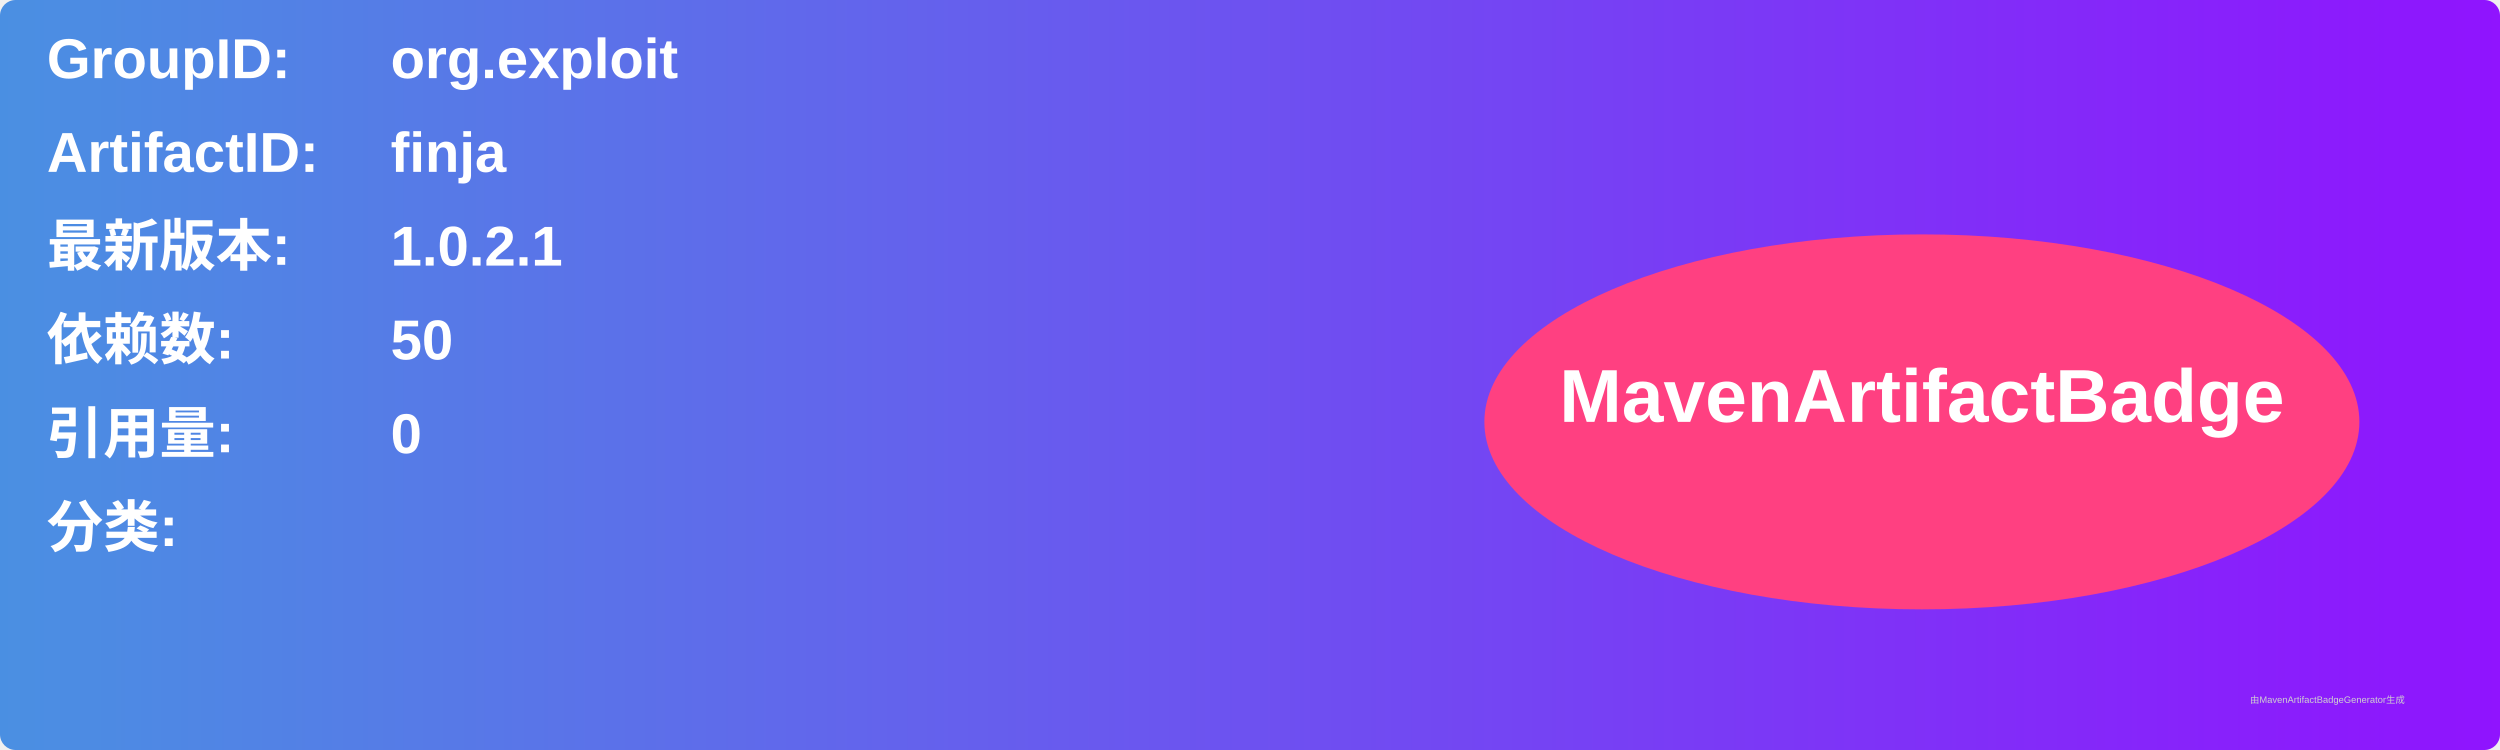
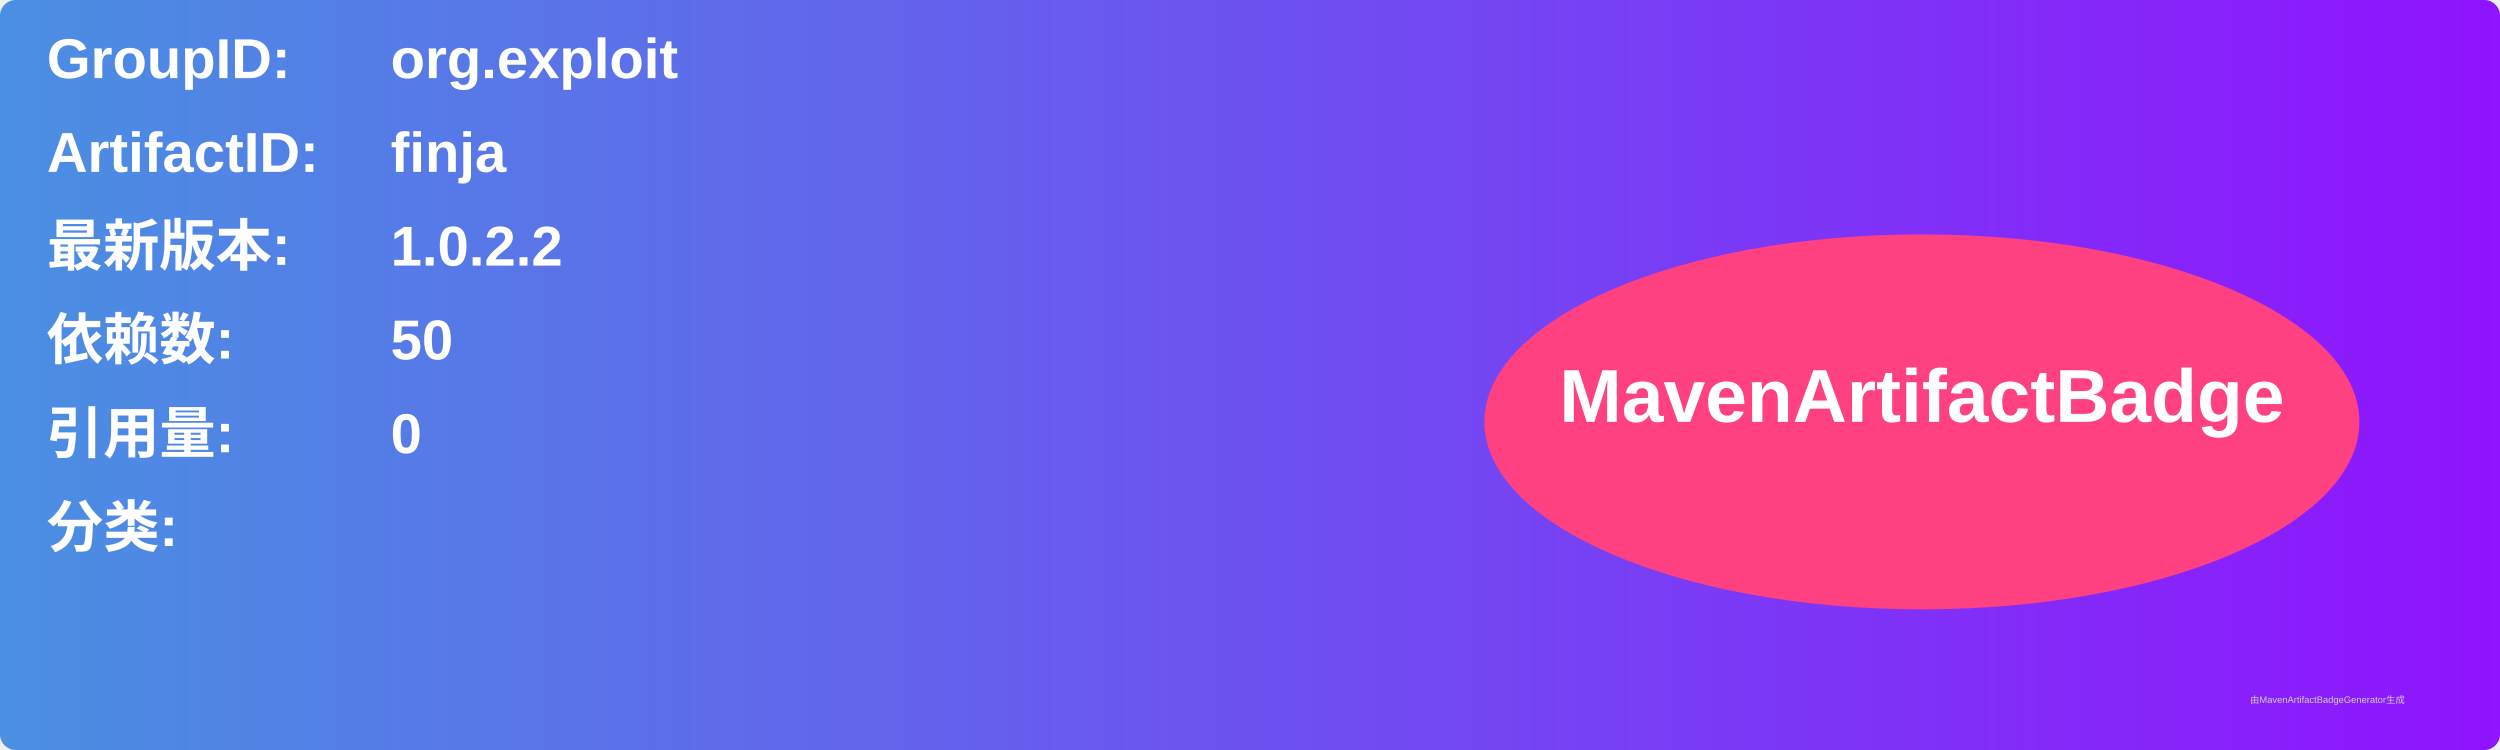
<svg xmlns="http://www.w3.org/2000/svg" width="800" height="240" viewBox="0 0 800 240">
  <linearGradient id="grad" x1="0%" y1="0%" x2="100%" y2="0%">
    <stop offset="0%" stop-color="#4a90e2" />
    <stop offset="100%" stop-color="#9013fe" />
  </linearGradient>
  <rect width="100%" height="100%" rx="5" ry="5" fill="url(#grad)" />
  <g transform="translate(15, 15)">
    <text x="0" y="10" font-family="Arial" font-size="18" fill="white" font-weight="bold" width="260">GroupID:</text>
    <text x="110" y="10" font-family="Arial" font-size="18" fill="white" font-weight="bold" width="460">org.exploit</text>
    <text x="0" y="40" font-family="Arial" font-size="18" fill="white" font-weight="bold" width="260">ArtifactID:</text>
    <text x="110" y="40" font-family="Arial" font-size="18" fill="white" font-weight="bold" width="460">finja</text>
    <text x="0" y="70" font-family="Arial" font-size="18" fill="white" font-weight="bold">最新版本:</text>
    <text x="110" y="70" font-family="Arial" font-size="18" fill="white" font-weight="bold">
-       <tspan font-weight="bold">1.0.2.1</tspan>
+       <tspan font-weight="bold">1.0.2.2</tspan>
    </text>
    <text x="0" y="100" font-family="Arial" font-size="18" fill="white" font-weight="bold">依赖数: </text>
    <text x="110" y="100" font-family="Arial" font-size="18" fill="white">
      <tspan font-weight="bold">50</tspan>
    </text>
    <text x="0" y="130" font-family="Arial" font-size="18" fill="white" font-weight="bold">引用量: </text>
    <text x="110" y="130" font-family="Arial" font-size="18" fill="white">
      <tspan font-weight="bold">0</tspan>
    </text>
    <text x="0" y="160" font-family="Arial" font-size="18" fill="white" font-weight="bold">分类:</text>
    <text x="10" y="190" font-family="Arial" font-size="10" fill="white">
      <tspan font-weight="bold" />
    </text>
    <ellipse cx="600" cy="120" rx="140" ry="60" fill="#ff4081" />
    <text x="600" y="120" text-anchor="middle" font-family="Arial" font-size="24" fill="white" font-weight="bold">MavenArtifactBadge</text>
  </g>
  <text x="720" y="225" font-family="Arial" font-size="3" fill="#d0d0d0">由MavenArtifactBadgeGenerator生成</text>
</svg>
